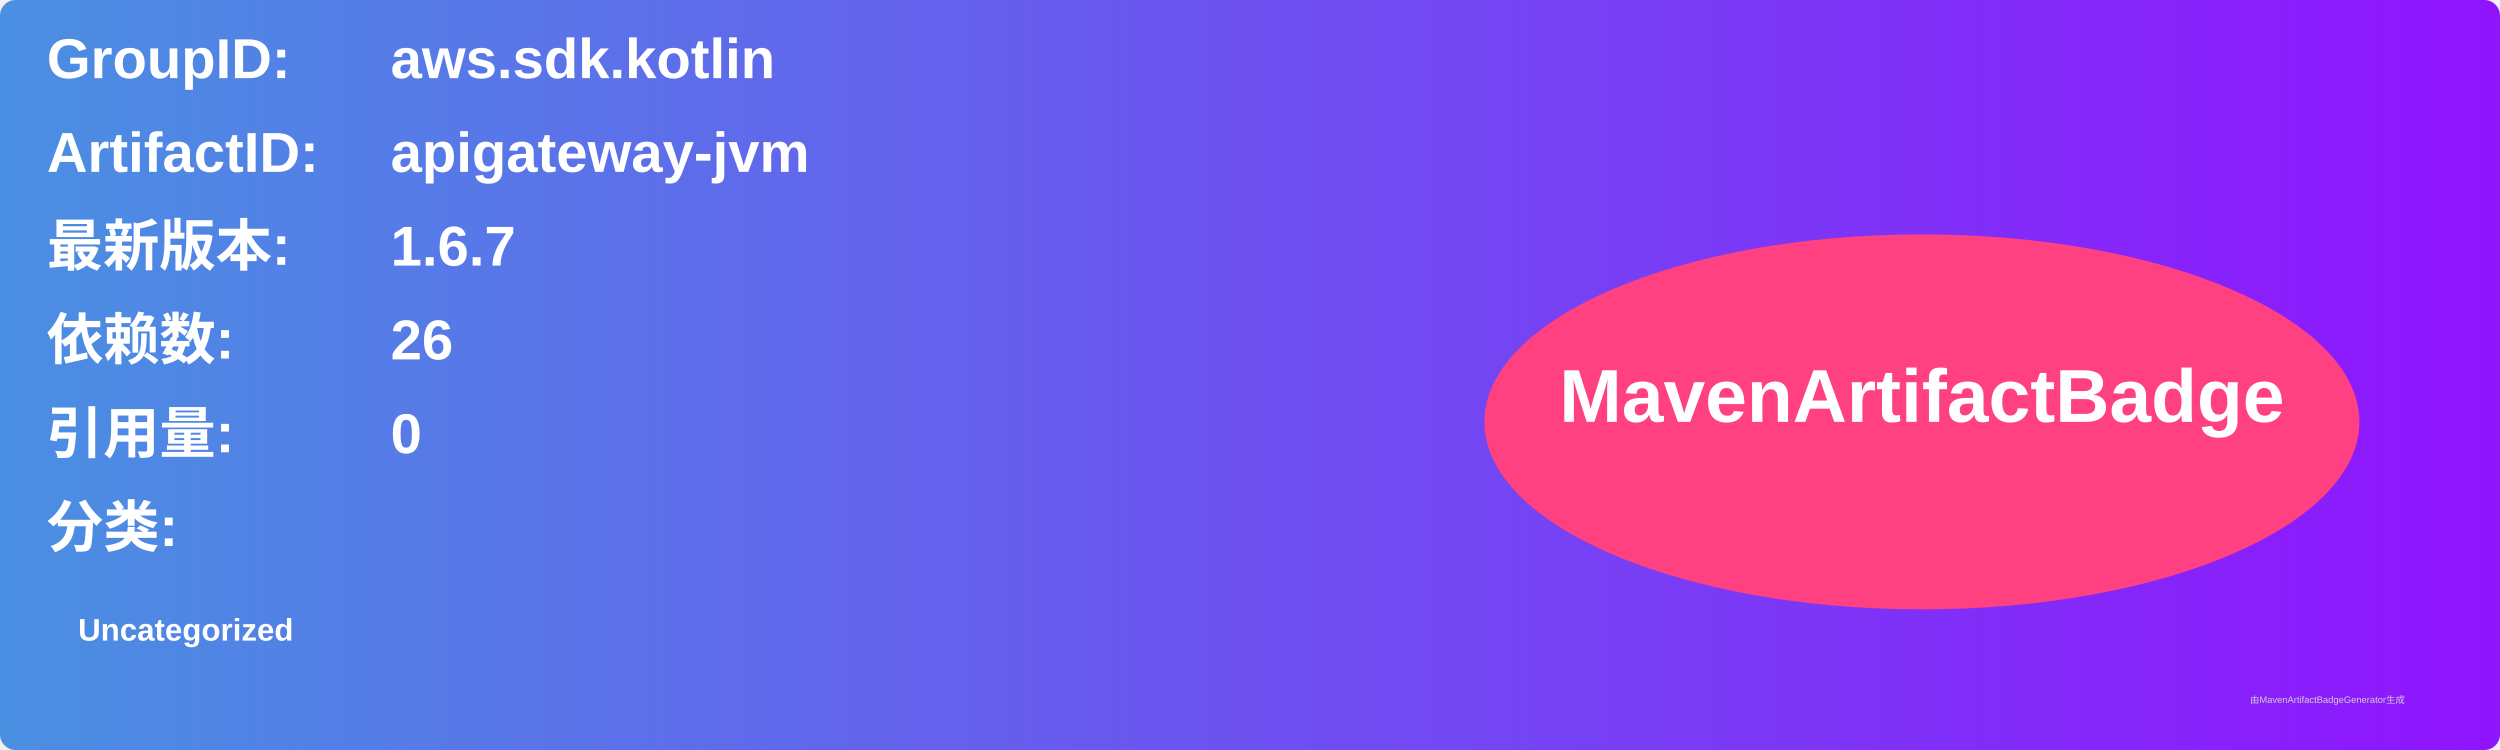
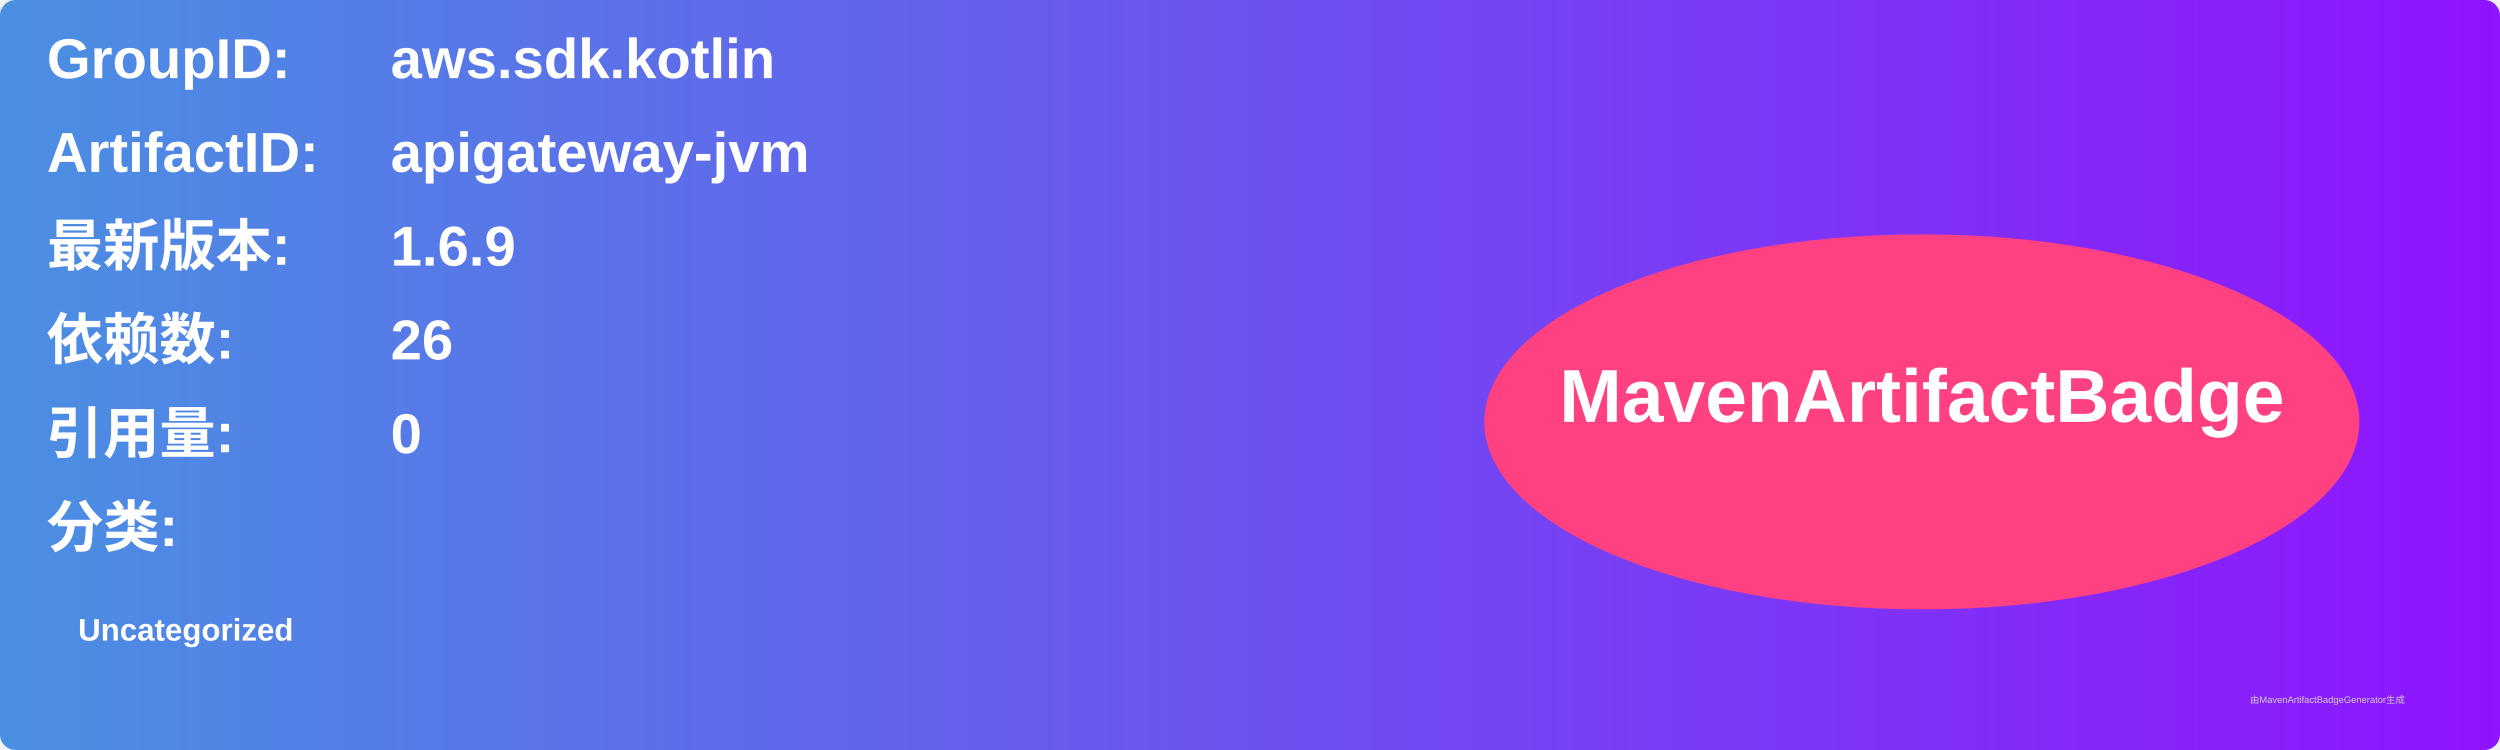
<svg xmlns="http://www.w3.org/2000/svg" width="800" height="240" viewBox="0 0 800 240">
  <linearGradient id="grad" x1="0%" y1="0%" x2="100%" y2="0%">
    <stop offset="0%" stop-color="#4a90e2" />
    <stop offset="100%" stop-color="#9013fe" />
  </linearGradient>
  <rect width="100%" height="100%" rx="5" ry="5" fill="url(#grad)" />
  <g transform="translate(15, 15)">
    <text x="0" y="10" font-family="Arial" font-size="18" fill="white" font-weight="bold" width="260">GroupID:</text>
    <text x="110" y="10" font-family="Arial" font-size="18" fill="white" font-weight="bold" width="460">aws.sdk.kotlin</text>
    <text x="0" y="40" font-family="Arial" font-size="18" fill="white" font-weight="bold" width="260">ArtifactID:</text>
    <text x="110" y="40" font-family="Arial" font-size="18" fill="white" font-weight="bold" width="460">apigateway-jvm</text>
    <text x="0" y="70" font-family="Arial" font-size="18" fill="white" font-weight="bold">最新版本:</text>
    <text x="110" y="70" font-family="Arial" font-size="18" fill="white" font-weight="bold">
-       <tspan font-weight="bold">1.6.7</tspan>
+       <tspan font-weight="bold">1.6.9</tspan>
    </text>
    <text x="0" y="100" font-family="Arial" font-size="18" fill="white" font-weight="bold">依赖数: </text>
    <text x="110" y="100" font-family="Arial" font-size="18" fill="white">
      <tspan font-weight="bold">26</tspan>
    </text>
    <text x="0" y="130" font-family="Arial" font-size="18" fill="white" font-weight="bold">引用量: </text>
    <text x="110" y="130" font-family="Arial" font-size="18" fill="white">
      <tspan font-weight="bold">0</tspan>
    </text>
    <text x="0" y="160" font-family="Arial" font-size="18" fill="white" font-weight="bold">分类:</text>
    <text x="10" y="190" font-family="Arial" font-size="10" fill="white">
      <tspan font-weight="bold">Uncategorized</tspan>
    </text>
    <ellipse cx="600" cy="120" rx="140" ry="60" fill="#ff4081" />
    <text x="600" y="120" text-anchor="middle" font-family="Arial" font-size="24" fill="white" font-weight="bold">MavenArtifactBadge</text>
  </g>
  <text x="720" y="225" font-family="Arial" font-size="3" fill="#d0d0d0">由MavenArtifactBadgeGenerator生成</text>
</svg>
